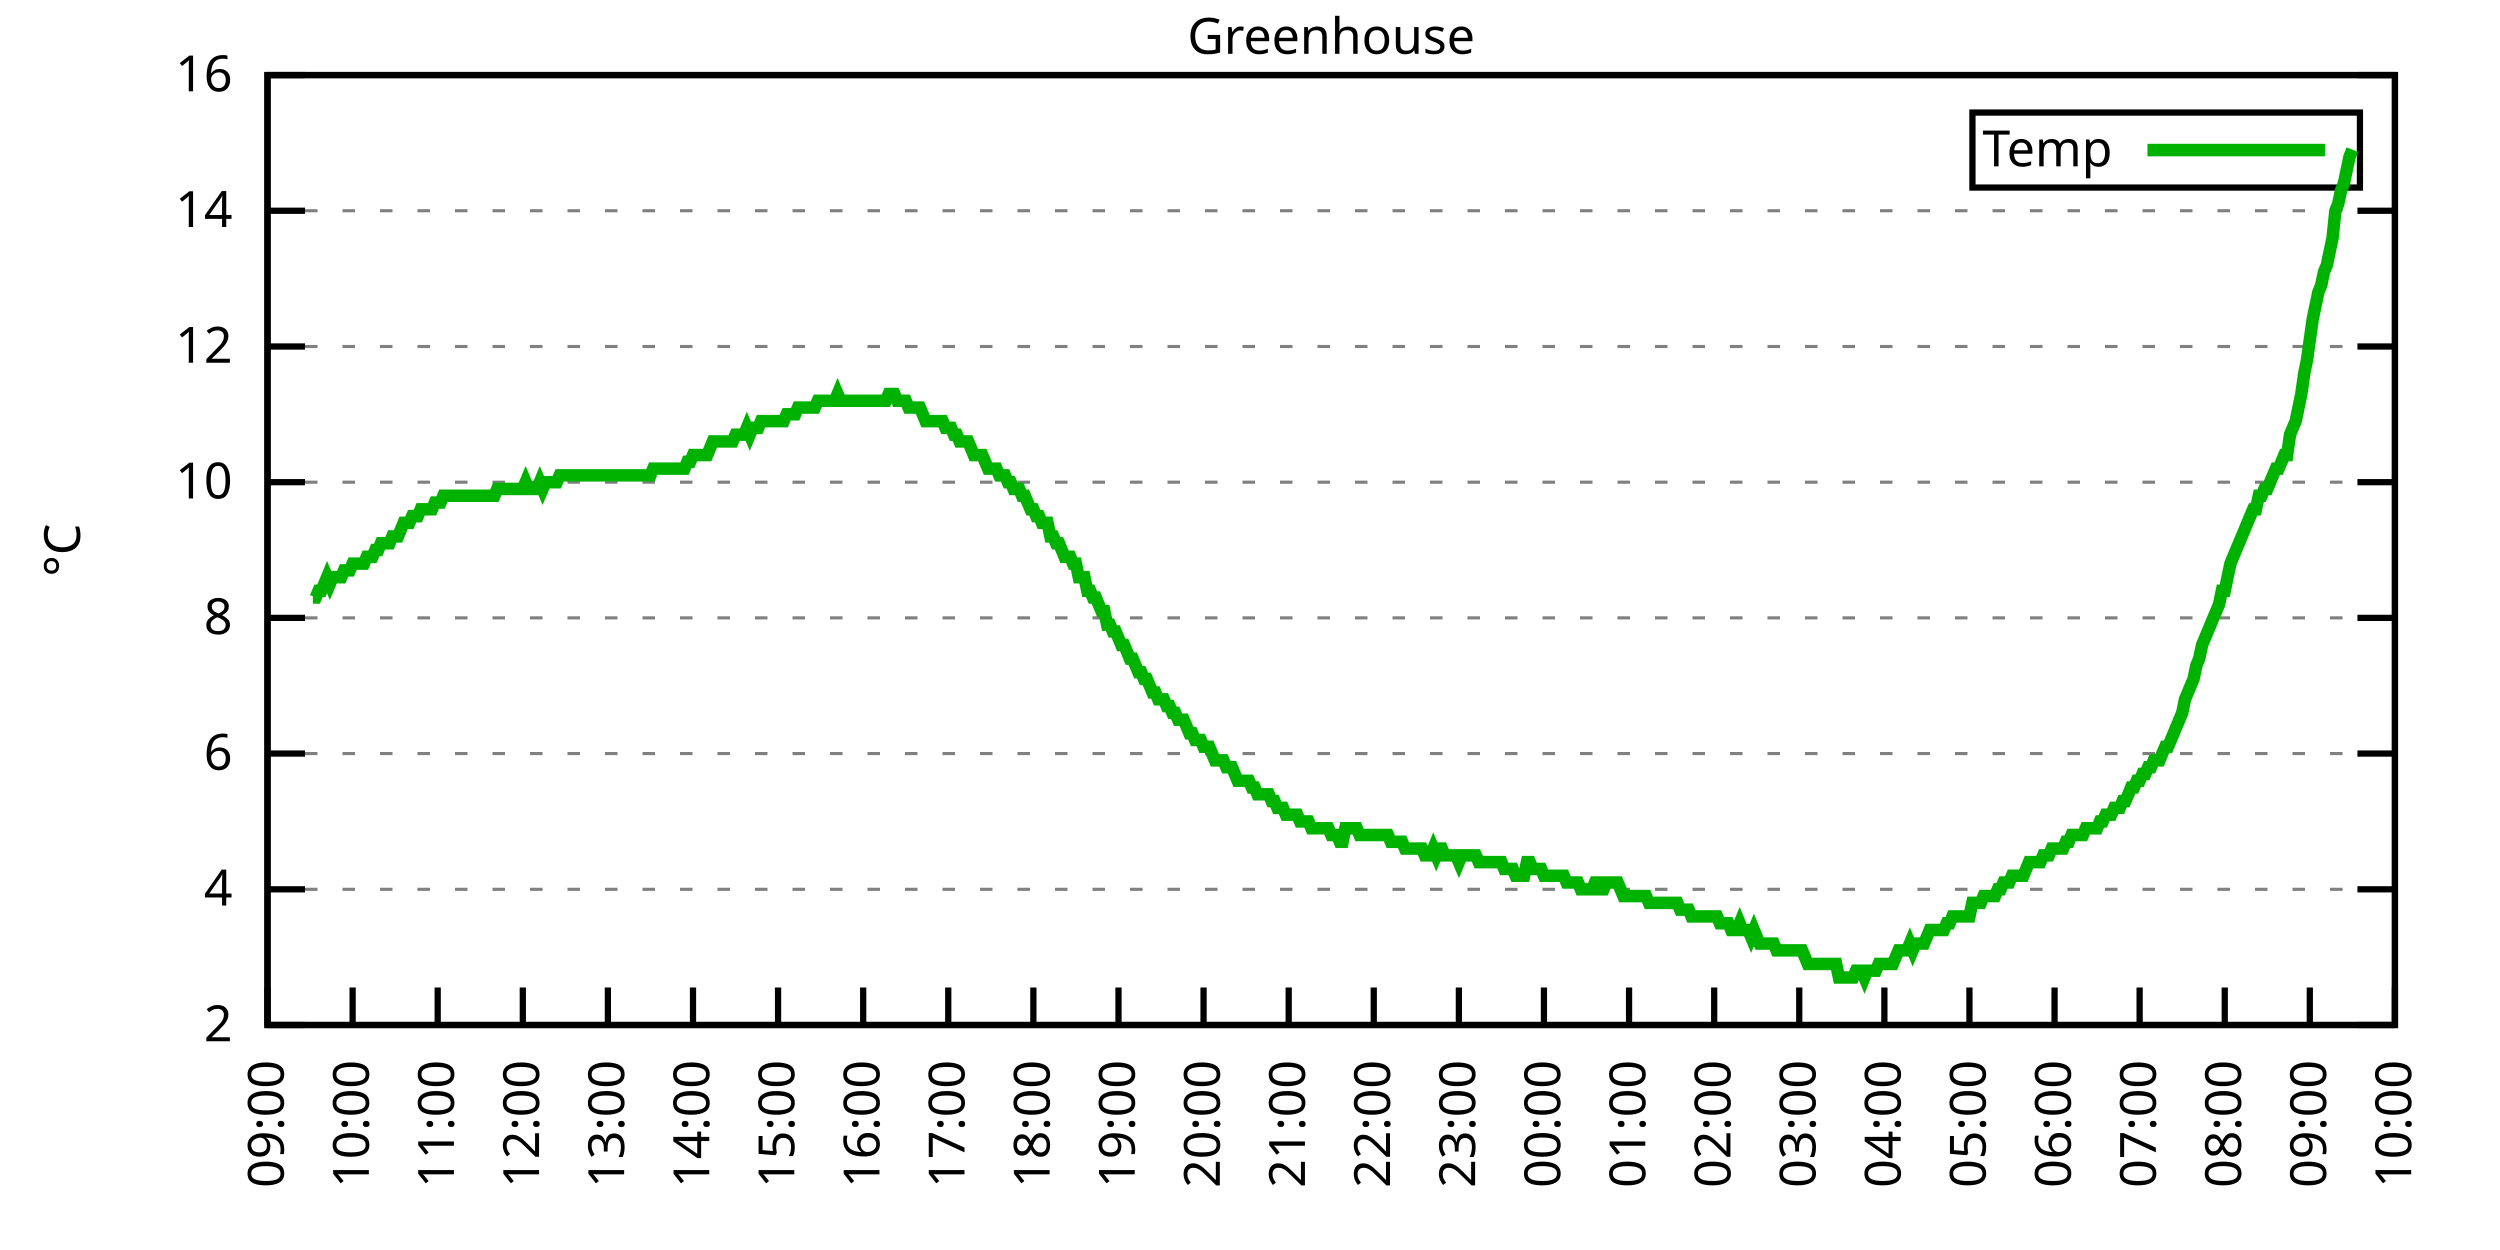
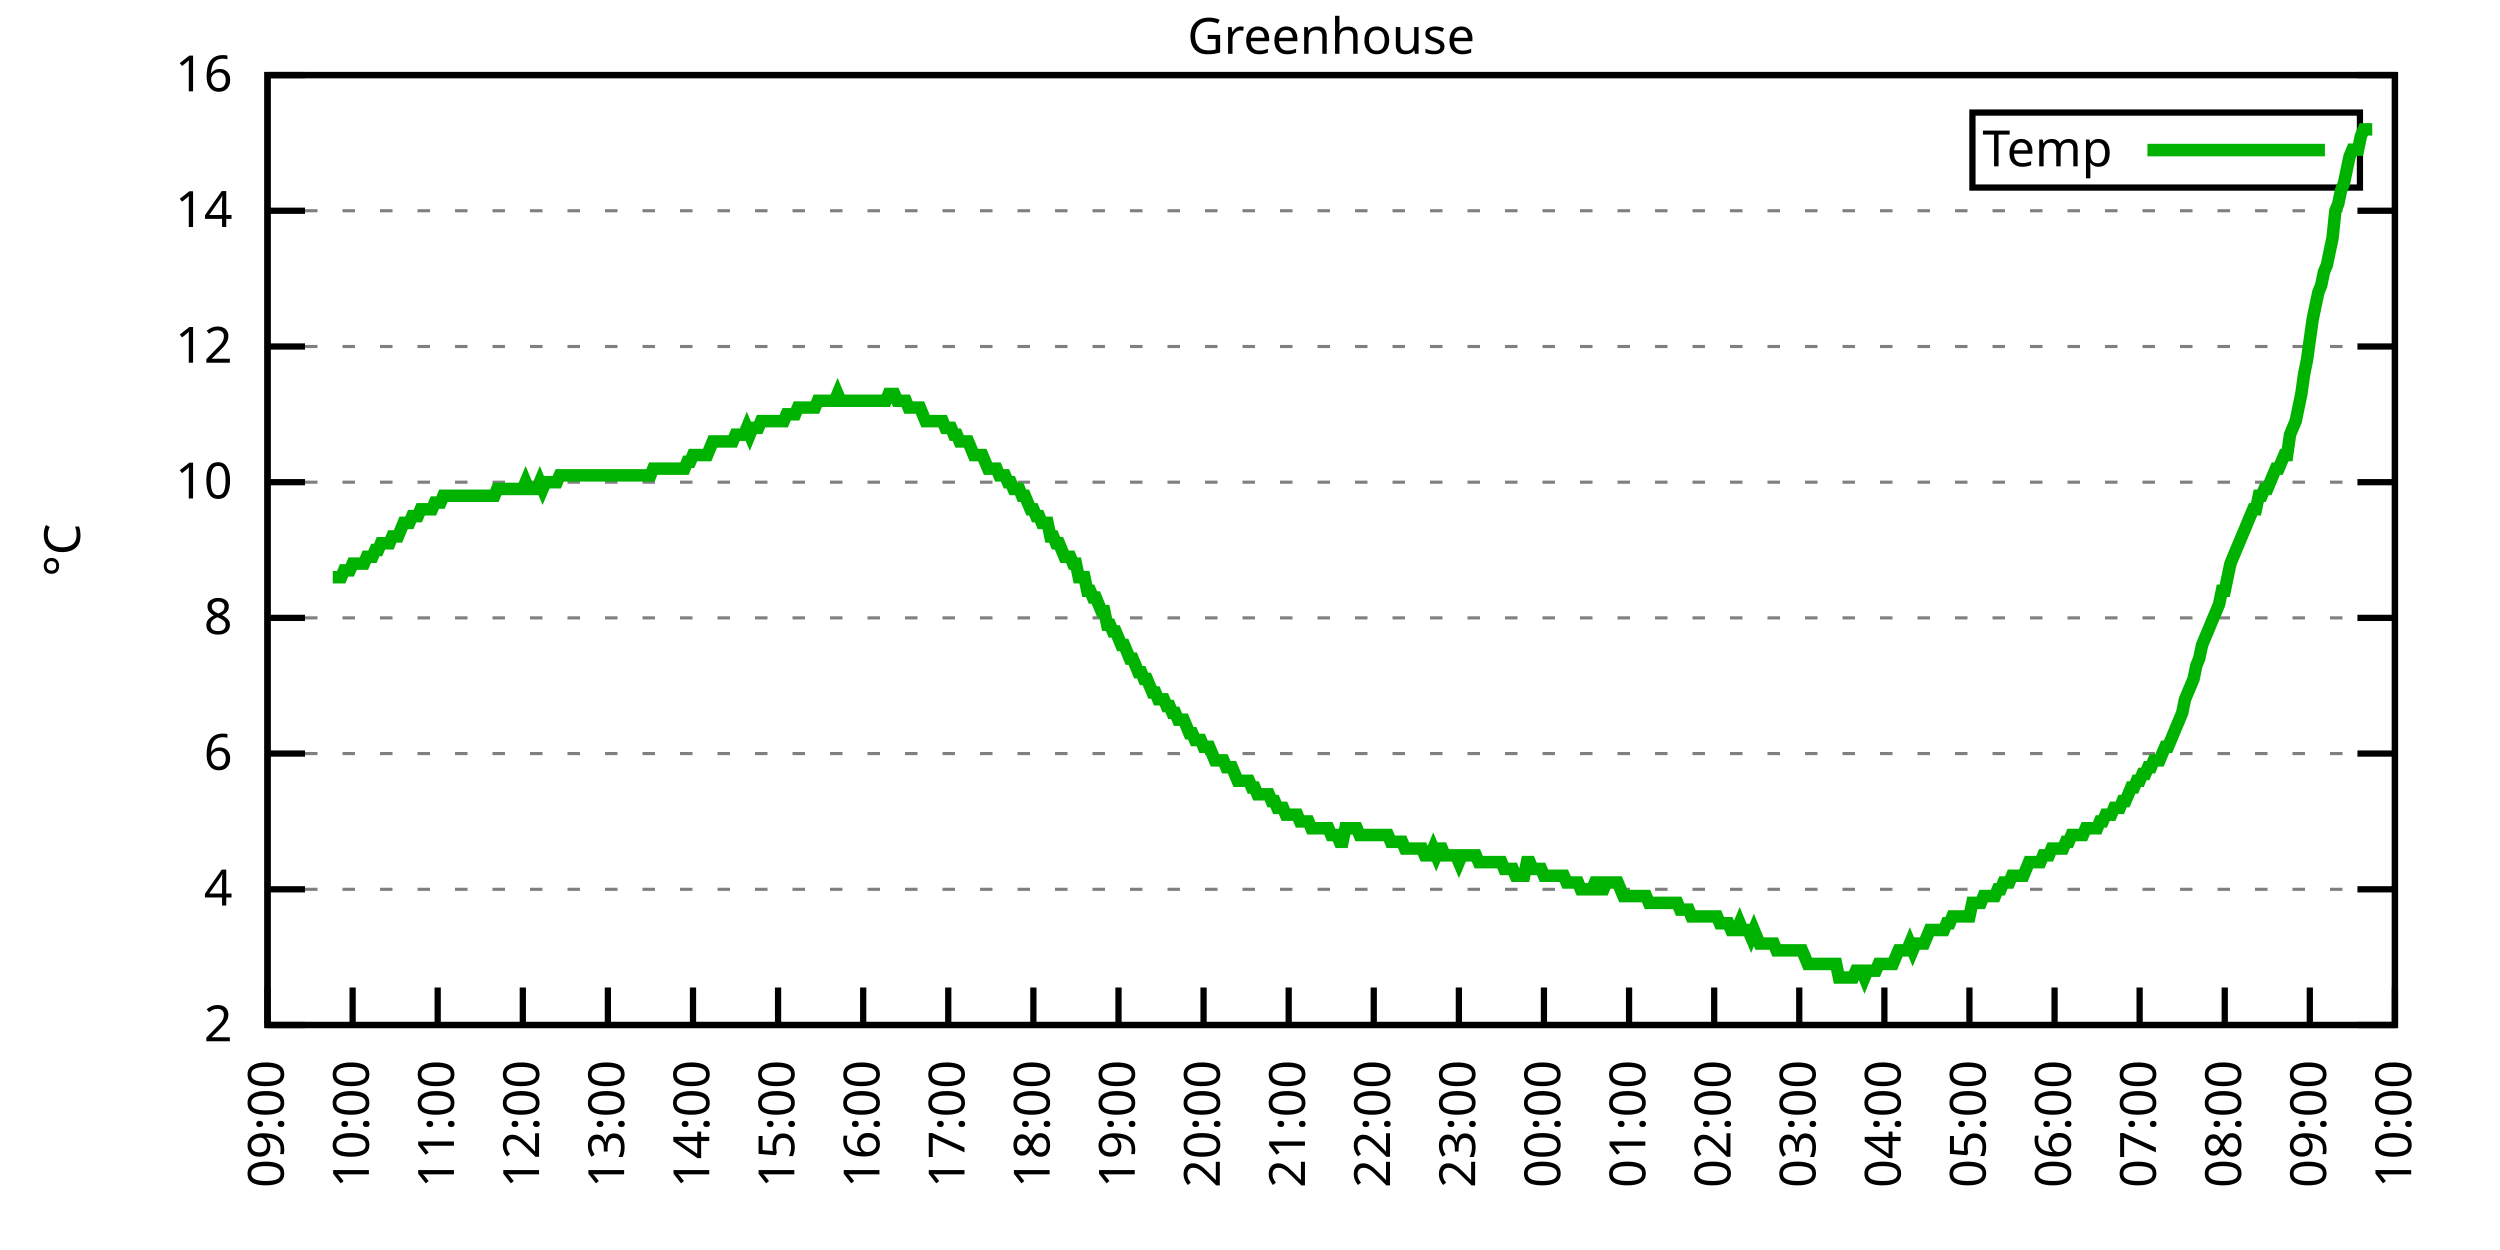
<svg xmlns="http://www.w3.org/2000/svg" xmlns:xlink="http://www.w3.org/1999/xlink" width="400" height="200" viewBox="0 0 400 200">
  <g id="gnuplot_canvas">
    <rect x="0" y="0" width="400" height="200" fill="none" />
    <defs>
      <circle id="gpDot" r="0.5" stroke-width="0.5" stroke="currentColor" />
      <path id="gpPt0" stroke-width="0.333" stroke="currentColor" d="M-1,0 h2 M0,-1 v2" />
      <path id="gpPt1" stroke-width="0.333" stroke="currentColor" d="M-1,-1 L1,1 M1,-1 L-1,1" />
      <path id="gpPt2" stroke-width="0.333" stroke="currentColor" d="M-1,0 L1,0 M0,-1 L0,1 M-1,-1 L1,1 M-1,1 L1,-1" />
      <rect id="gpPt3" stroke-width="0.333" stroke="currentColor" x="-1" y="-1" width="2" height="2" />
      <rect id="gpPt4" stroke-width="0.333" stroke="currentColor" fill="currentColor" x="-1" y="-1" width="2" height="2" />
      <circle id="gpPt5" stroke-width="0.333" stroke="currentColor" cx="0" cy="0" r="1" />
      <use xlink:href="#gpPt5" id="gpPt6" fill="currentColor" stroke="none" />
      <path id="gpPt7" stroke-width="0.333" stroke="currentColor" d="M0,-1.33 L-1.33,0.67 L1.33,0.67 z" />
      <use xlink:href="#gpPt7" id="gpPt8" fill="currentColor" stroke="none" />
      <use xlink:href="#gpPt7" id="gpPt9" stroke="currentColor" transform="rotate(180)" />
      <use xlink:href="#gpPt9" id="gpPt10" fill="currentColor" stroke="none" />
      <use xlink:href="#gpPt3" id="gpPt11" stroke="currentColor" transform="rotate(45)" />
      <use xlink:href="#gpPt11" id="gpPt12" fill="currentColor" stroke="none" />
      <path id="gpPt13" stroke-width="0.333" stroke="currentColor" d="M0,1.330 L1.265,0.411 L0.782,-1.067 L-0.782,-1.076 L-1.265,0.411 z" />
      <use xlink:href="#gpPt13" id="gpPt14" fill="currentColor" stroke="none" />
      <filter id="textbox" filterUnits="objectBoundingBox" x="0" y="0" height="1" width="1">
        <feFlood flood-color="white" flood-opacity="1" result="bgnd" />
        <feComposite in="SourceGraphic" in2="bgnd" operator="atop" />
      </filter>
      <filter id="greybox" filterUnits="objectBoundingBox" x="0" y="0" height="1" width="1">
        <feFlood flood-color="lightgrey" flood-opacity="1" result="grey" />
        <feComposite in="SourceGraphic" in2="grey" operator="atop" />
      </filter>
    </defs>
    <g fill="none" color="white" stroke="currentColor" stroke-width="1.00" stroke-linecap="butt" stroke-linejoin="miter">
</g>
    <g fill="none" color="black" stroke="currentColor" stroke-width="1.00" stroke-linecap="butt" stroke-linejoin="miter">
      <g stroke="none" shape-rendering="crispEdges">
        <polygon fill="rgb(255, 255, 255)" points="42.80,164.00 383.18,164.00 383.18,12.02 42.80,12.02 " />
      </g>
    </g>
    <g fill="none" color="black" stroke="currentColor" stroke-width="1.00" stroke-linecap="butt" stroke-linejoin="miter">
</g>
    <g fill="none" color="black" stroke="black" stroke-width="0.50" stroke-linecap="butt" stroke-linejoin="miter">
</g>
    <g fill="none" color="gray" stroke="currentColor" stroke-width="0.50" stroke-linecap="butt" stroke-linejoin="miter">
      <path stroke="gray" stroke-dasharray="2,4" class="gridline" d="M42.80,164.00 L383.19,164.00  " />
    </g>
    <g fill="none" color="gray" stroke="gray" stroke-width="1.00" stroke-linecap="butt" stroke-linejoin="miter">
</g>
    <g fill="none" color="black" stroke="currentColor" stroke-width="1.00" stroke-linecap="butt" stroke-linejoin="miter">
      <path stroke="black" d="M42.80,164.00 L48.80,164.00 M383.19,164.00 L377.19,164.00  " />
      <g transform="translate(37.20,166.60)" stroke="none" fill="black" font-family="Sans" font-size="8.00" text-anchor="end">
        <text>
          <tspan font-family="Sans"> 2</tspan>
        </text>
      </g>
    </g>
    <g fill="none" color="black" stroke="currentColor" stroke-width="1.00" stroke-linecap="butt" stroke-linejoin="miter">
</g>
    <g fill="none" color="black" stroke="black" stroke-width="0.50" stroke-linecap="butt" stroke-linejoin="miter">
</g>
    <g fill="none" color="gray" stroke="currentColor" stroke-width="0.50" stroke-linecap="butt" stroke-linejoin="miter">
      <path stroke="gray" stroke-dasharray="2,4" class="gridline" d="M42.80,142.29 L383.19,142.29  " />
    </g>
    <g fill="none" color="gray" stroke="gray" stroke-width="1.00" stroke-linecap="butt" stroke-linejoin="miter">
</g>
    <g fill="none" color="black" stroke="currentColor" stroke-width="1.00" stroke-linecap="butt" stroke-linejoin="miter">
      <path stroke="black" d="M42.80,142.29 L48.80,142.29 M383.19,142.29 L377.19,142.29  " />
      <g transform="translate(37.20,144.89)" stroke="none" fill="black" font-family="Sans" font-size="8.00" text-anchor="end">
        <text>
          <tspan font-family="Sans"> 4</tspan>
        </text>
      </g>
    </g>
    <g fill="none" color="black" stroke="currentColor" stroke-width="1.00" stroke-linecap="butt" stroke-linejoin="miter">
</g>
    <g fill="none" color="black" stroke="black" stroke-width="0.50" stroke-linecap="butt" stroke-linejoin="miter">
</g>
    <g fill="none" color="gray" stroke="currentColor" stroke-width="0.50" stroke-linecap="butt" stroke-linejoin="miter">
      <path stroke="gray" stroke-dasharray="2,4" class="gridline" d="M42.80,120.57 L383.19,120.57  " />
    </g>
    <g fill="none" color="gray" stroke="gray" stroke-width="1.00" stroke-linecap="butt" stroke-linejoin="miter">
</g>
    <g fill="none" color="black" stroke="currentColor" stroke-width="1.00" stroke-linecap="butt" stroke-linejoin="miter">
      <path stroke="black" d="M42.80,120.57 L48.80,120.57 M383.19,120.57 L377.19,120.57  " />
      <g transform="translate(37.20,123.17)" stroke="none" fill="black" font-family="Sans" font-size="8.00" text-anchor="end">
        <text>
          <tspan font-family="Sans"> 6</tspan>
        </text>
      </g>
    </g>
    <g fill="none" color="black" stroke="currentColor" stroke-width="1.00" stroke-linecap="butt" stroke-linejoin="miter">
</g>
    <g fill="none" color="black" stroke="black" stroke-width="0.50" stroke-linecap="butt" stroke-linejoin="miter">
</g>
    <g fill="none" color="gray" stroke="currentColor" stroke-width="0.50" stroke-linecap="butt" stroke-linejoin="miter">
      <path stroke="gray" stroke-dasharray="2,4" class="gridline" d="M42.80,98.86 L383.19,98.86  " />
    </g>
    <g fill="none" color="gray" stroke="gray" stroke-width="1.00" stroke-linecap="butt" stroke-linejoin="miter">
</g>
    <g fill="none" color="black" stroke="currentColor" stroke-width="1.00" stroke-linecap="butt" stroke-linejoin="miter">
      <path stroke="black" d="M42.80,98.86 L48.80,98.86 M383.19,98.86 L377.19,98.86  " />
      <g transform="translate(37.20,101.46)" stroke="none" fill="black" font-family="Sans" font-size="8.00" text-anchor="end">
        <text>
          <tspan font-family="Sans"> 8</tspan>
        </text>
      </g>
    </g>
    <g fill="none" color="black" stroke="currentColor" stroke-width="1.00" stroke-linecap="butt" stroke-linejoin="miter">
</g>
    <g fill="none" color="black" stroke="black" stroke-width="0.50" stroke-linecap="butt" stroke-linejoin="miter">
</g>
    <g fill="none" color="gray" stroke="currentColor" stroke-width="0.50" stroke-linecap="butt" stroke-linejoin="miter">
      <path stroke="gray" stroke-dasharray="2,4" class="gridline" d="M42.80,77.15 L383.19,77.15  " />
    </g>
    <g fill="none" color="gray" stroke="gray" stroke-width="1.00" stroke-linecap="butt" stroke-linejoin="miter">
</g>
    <g fill="none" color="black" stroke="currentColor" stroke-width="1.00" stroke-linecap="butt" stroke-linejoin="miter">
      <path stroke="black" d="M42.80,77.15 L48.80,77.15 M383.19,77.15 L377.19,77.15  " />
      <g transform="translate(37.20,79.75)" stroke="none" fill="black" font-family="Sans" font-size="8.00" text-anchor="end">
        <text>
          <tspan font-family="Sans"> 10</tspan>
        </text>
      </g>
    </g>
    <g fill="none" color="black" stroke="currentColor" stroke-width="1.00" stroke-linecap="butt" stroke-linejoin="miter">
</g>
    <g fill="none" color="black" stroke="black" stroke-width="0.50" stroke-linecap="butt" stroke-linejoin="miter">
</g>
    <g fill="none" color="gray" stroke="currentColor" stroke-width="0.50" stroke-linecap="butt" stroke-linejoin="miter">
      <path stroke="gray" stroke-dasharray="2,4" class="gridline" d="M42.80,55.44 L383.19,55.44  " />
    </g>
    <g fill="none" color="gray" stroke="gray" stroke-width="1.00" stroke-linecap="butt" stroke-linejoin="miter">
</g>
    <g fill="none" color="black" stroke="currentColor" stroke-width="1.00" stroke-linecap="butt" stroke-linejoin="miter">
      <path stroke="black" d="M42.80,55.44 L48.80,55.44 M383.19,55.44 L377.19,55.44  " />
      <g transform="translate(37.20,58.04)" stroke="none" fill="black" font-family="Sans" font-size="8.00" text-anchor="end">
        <text>
          <tspan font-family="Sans"> 12</tspan>
        </text>
      </g>
    </g>
    <g fill="none" color="black" stroke="currentColor" stroke-width="1.00" stroke-linecap="butt" stroke-linejoin="miter">
</g>
    <g fill="none" color="black" stroke="black" stroke-width="0.50" stroke-linecap="butt" stroke-linejoin="miter">
</g>
    <g fill="none" color="gray" stroke="currentColor" stroke-width="0.50" stroke-linecap="butt" stroke-linejoin="miter">
      <path stroke="gray" stroke-dasharray="2,4" class="gridline" d="M42.80,33.72 L383.19,33.72  " />
    </g>
    <g fill="none" color="gray" stroke="gray" stroke-width="1.00" stroke-linecap="butt" stroke-linejoin="miter">
</g>
    <g fill="none" color="black" stroke="currentColor" stroke-width="1.00" stroke-linecap="butt" stroke-linejoin="miter">
      <path stroke="black" d="M42.80,33.72 L48.80,33.72 M383.19,33.72 L377.19,33.72  " />
      <g transform="translate(37.20,36.32)" stroke="none" fill="black" font-family="Sans" font-size="8.00" text-anchor="end">
        <text>
          <tspan font-family="Sans"> 14</tspan>
        </text>
      </g>
    </g>
    <g fill="none" color="black" stroke="currentColor" stroke-width="1.00" stroke-linecap="butt" stroke-linejoin="miter">
</g>
    <g fill="none" color="black" stroke="black" stroke-width="0.50" stroke-linecap="butt" stroke-linejoin="miter">
</g>
    <g fill="none" color="gray" stroke="currentColor" stroke-width="0.50" stroke-linecap="butt" stroke-linejoin="miter">
      <path stroke="gray" stroke-dasharray="2,4" class="gridline" d="M42.80,12.01 L383.19,12.01  " />
    </g>
    <g fill="none" color="gray" stroke="gray" stroke-width="1.00" stroke-linecap="butt" stroke-linejoin="miter">
</g>
    <g fill="none" color="black" stroke="currentColor" stroke-width="1.00" stroke-linecap="butt" stroke-linejoin="miter">
      <path stroke="black" d="M42.80,12.01 L48.80,12.01 M383.19,12.01 L377.19,12.01  " />
      <g transform="translate(37.20,14.61)" stroke="none" fill="black" font-family="Sans" font-size="8.00" text-anchor="end">
        <text>
          <tspan font-family="Sans"> 16</tspan>
        </text>
      </g>
    </g>
    <g fill="none" color="black" stroke="currentColor" stroke-width="1.00" stroke-linecap="butt" stroke-linejoin="miter">
      <path stroke="black" d="M42.80,164.00 L42.80,158.00  " />
      <g transform="translate(45.40,169.60) rotate(270.00)" stroke="none" fill="black" font-family="Sans" font-size="8.00" text-anchor="end">
        <text>
          <tspan font-family="Sans">09:00</tspan>
        </text>
      </g>
    </g>
    <g fill="none" color="black" stroke="currentColor" stroke-width="1.00" stroke-linecap="butt" stroke-linejoin="miter">
      <path stroke="black" d="M56.42,164.00 L56.42,158.00  " />
      <g transform="translate(59.02,169.60) rotate(270.00)" stroke="none" fill="black" font-family="Sans" font-size="8.00" text-anchor="end">
        <text>
          <tspan font-family="Sans">10:00</tspan>
        </text>
      </g>
    </g>
    <g fill="none" color="black" stroke="currentColor" stroke-width="1.00" stroke-linecap="butt" stroke-linejoin="miter">
      <path stroke="black" d="M70.03,164.00 L70.03,158.00  " />
      <g transform="translate(72.63,169.60) rotate(270.00)" stroke="none" fill="black" font-family="Sans" font-size="8.00" text-anchor="end">
        <text>
          <tspan font-family="Sans">11:00</tspan>
        </text>
      </g>
    </g>
    <g fill="none" color="black" stroke="currentColor" stroke-width="1.00" stroke-linecap="butt" stroke-linejoin="miter">
      <path stroke="black" d="M83.65,164.00 L83.65,158.00  " />
      <g transform="translate(86.25,169.60) rotate(270.00)" stroke="none" fill="black" font-family="Sans" font-size="8.00" text-anchor="end">
        <text>
          <tspan font-family="Sans">12:00</tspan>
        </text>
      </g>
    </g>
    <g fill="none" color="black" stroke="currentColor" stroke-width="1.00" stroke-linecap="butt" stroke-linejoin="miter">
      <path stroke="black" d="M97.26,164.00 L97.26,158.00  " />
      <g transform="translate(99.86,169.60) rotate(270.00)" stroke="none" fill="black" font-family="Sans" font-size="8.00" text-anchor="end">
        <text>
          <tspan font-family="Sans">13:00</tspan>
        </text>
      </g>
    </g>
    <g fill="none" color="black" stroke="currentColor" stroke-width="1.00" stroke-linecap="butt" stroke-linejoin="miter">
      <path stroke="black" d="M110.88,164.00 L110.88,158.00  " />
      <g transform="translate(113.48,169.60) rotate(270.00)" stroke="none" fill="black" font-family="Sans" font-size="8.00" text-anchor="end">
        <text>
          <tspan font-family="Sans">14:00</tspan>
        </text>
      </g>
    </g>
    <g fill="none" color="black" stroke="currentColor" stroke-width="1.00" stroke-linecap="butt" stroke-linejoin="miter">
      <path stroke="black" d="M124.49,164.00 L124.49,158.00  " />
      <g transform="translate(127.09,169.60) rotate(270.00)" stroke="none" fill="black" font-family="Sans" font-size="8.00" text-anchor="end">
        <text>
          <tspan font-family="Sans">15:00</tspan>
        </text>
      </g>
    </g>
    <g fill="none" color="black" stroke="currentColor" stroke-width="1.00" stroke-linecap="butt" stroke-linejoin="miter">
      <path stroke="black" d="M138.11,164.00 L138.11,158.00  " />
      <g transform="translate(140.71,169.60) rotate(270.00)" stroke="none" fill="black" font-family="Sans" font-size="8.00" text-anchor="end">
        <text>
          <tspan font-family="Sans">16:00</tspan>
        </text>
      </g>
    </g>
    <g fill="none" color="black" stroke="currentColor" stroke-width="1.00" stroke-linecap="butt" stroke-linejoin="miter">
      <path stroke="black" d="M151.72,164.00 L151.72,158.00  " />
      <g transform="translate(154.32,169.60) rotate(270.00)" stroke="none" fill="black" font-family="Sans" font-size="8.00" text-anchor="end">
        <text>
          <tspan font-family="Sans">17:00</tspan>
        </text>
      </g>
    </g>
    <g fill="none" color="black" stroke="currentColor" stroke-width="1.00" stroke-linecap="butt" stroke-linejoin="miter">
      <path stroke="black" d="M165.34,164.00 L165.34,158.00  " />
      <g transform="translate(167.94,169.60) rotate(270.00)" stroke="none" fill="black" font-family="Sans" font-size="8.00" text-anchor="end">
        <text>
          <tspan font-family="Sans">18:00</tspan>
        </text>
      </g>
    </g>
    <g fill="none" color="black" stroke="currentColor" stroke-width="1.00" stroke-linecap="butt" stroke-linejoin="miter">
      <path stroke="black" d="M178.96,164.00 L178.96,158.00  " />
      <g transform="translate(181.56,169.60) rotate(270.00)" stroke="none" fill="black" font-family="Sans" font-size="8.00" text-anchor="end">
        <text>
          <tspan font-family="Sans">19:00</tspan>
        </text>
      </g>
    </g>
    <g fill="none" color="black" stroke="currentColor" stroke-width="1.00" stroke-linecap="butt" stroke-linejoin="miter">
      <path stroke="black" d="M192.57,164.00 L192.57,158.00  " />
      <g transform="translate(195.17,169.60) rotate(270.00)" stroke="none" fill="black" font-family="Sans" font-size="8.00" text-anchor="end">
        <text>
          <tspan font-family="Sans">20:00</tspan>
        </text>
      </g>
    </g>
    <g fill="none" color="black" stroke="currentColor" stroke-width="1.00" stroke-linecap="butt" stroke-linejoin="miter">
      <path stroke="black" d="M206.19,164.00 L206.19,158.00  " />
      <g transform="translate(208.79,169.60) rotate(270.00)" stroke="none" fill="black" font-family="Sans" font-size="8.00" text-anchor="end">
        <text>
          <tspan font-family="Sans">21:00</tspan>
        </text>
      </g>
    </g>
    <g fill="none" color="black" stroke="currentColor" stroke-width="1.00" stroke-linecap="butt" stroke-linejoin="miter">
      <path stroke="black" d="M219.80,164.00 L219.80,158.00  " />
      <g transform="translate(222.40,169.60) rotate(270.00)" stroke="none" fill="black" font-family="Sans" font-size="8.00" text-anchor="end">
        <text>
          <tspan font-family="Sans">22:00</tspan>
        </text>
      </g>
    </g>
    <g fill="none" color="black" stroke="currentColor" stroke-width="1.00" stroke-linecap="butt" stroke-linejoin="miter">
      <path stroke="black" d="M233.42,164.00 L233.42,158.00  " />
      <g transform="translate(236.02,169.60) rotate(270.00)" stroke="none" fill="black" font-family="Sans" font-size="8.00" text-anchor="end">
        <text>
          <tspan font-family="Sans">23:00</tspan>
        </text>
      </g>
    </g>
    <g fill="none" color="black" stroke="currentColor" stroke-width="1.00" stroke-linecap="butt" stroke-linejoin="miter">
      <path stroke="black" d="M247.03,164.00 L247.03,158.00  " />
      <g transform="translate(249.63,169.60) rotate(270.00)" stroke="none" fill="black" font-family="Sans" font-size="8.00" text-anchor="end">
        <text>
          <tspan font-family="Sans">00:00</tspan>
        </text>
      </g>
    </g>
    <g fill="none" color="black" stroke="currentColor" stroke-width="1.00" stroke-linecap="butt" stroke-linejoin="miter">
      <path stroke="black" d="M260.65,164.00 L260.65,158.00  " />
      <g transform="translate(263.25,169.60) rotate(270.00)" stroke="none" fill="black" font-family="Sans" font-size="8.00" text-anchor="end">
        <text>
          <tspan font-family="Sans">01:00</tspan>
        </text>
      </g>
    </g>
    <g fill="none" color="black" stroke="currentColor" stroke-width="1.00" stroke-linecap="butt" stroke-linejoin="miter">
      <path stroke="black" d="M274.27,164.00 L274.27,158.00  " />
      <g transform="translate(276.87,169.60) rotate(270.00)" stroke="none" fill="black" font-family="Sans" font-size="8.00" text-anchor="end">
        <text>
          <tspan font-family="Sans">02:00</tspan>
        </text>
      </g>
    </g>
    <g fill="none" color="black" stroke="currentColor" stroke-width="1.00" stroke-linecap="butt" stroke-linejoin="miter">
      <path stroke="black" d="M287.88,164.00 L287.88,158.00  " />
      <g transform="translate(290.48,169.60) rotate(270.00)" stroke="none" fill="black" font-family="Sans" font-size="8.00" text-anchor="end">
        <text>
          <tspan font-family="Sans">03:00</tspan>
        </text>
      </g>
    </g>
    <g fill="none" color="black" stroke="currentColor" stroke-width="1.00" stroke-linecap="butt" stroke-linejoin="miter">
      <path stroke="black" d="M301.50,164.00 L301.50,158.00  " />
      <g transform="translate(304.10,169.60) rotate(270.00)" stroke="none" fill="black" font-family="Sans" font-size="8.00" text-anchor="end">
        <text>
          <tspan font-family="Sans">04:00</tspan>
        </text>
      </g>
    </g>
    <g fill="none" color="black" stroke="currentColor" stroke-width="1.00" stroke-linecap="butt" stroke-linejoin="miter">
      <path stroke="black" d="M315.11,164.00 L315.11,158.00  " />
      <g transform="translate(317.71,169.60) rotate(270.00)" stroke="none" fill="black" font-family="Sans" font-size="8.00" text-anchor="end">
        <text>
          <tspan font-family="Sans">05:00</tspan>
        </text>
      </g>
    </g>
    <g fill="none" color="black" stroke="currentColor" stroke-width="1.00" stroke-linecap="butt" stroke-linejoin="miter">
      <path stroke="black" d="M328.73,164.00 L328.73,158.00  " />
      <g transform="translate(331.33,169.60) rotate(270.00)" stroke="none" fill="black" font-family="Sans" font-size="8.00" text-anchor="end">
        <text>
          <tspan font-family="Sans">06:00</tspan>
        </text>
      </g>
    </g>
    <g fill="none" color="black" stroke="currentColor" stroke-width="1.00" stroke-linecap="butt" stroke-linejoin="miter">
      <path stroke="black" d="M342.34,164.00 L342.34,158.00  " />
      <g transform="translate(344.94,169.60) rotate(270.00)" stroke="none" fill="black" font-family="Sans" font-size="8.00" text-anchor="end">
        <text>
          <tspan font-family="Sans">07:00</tspan>
        </text>
      </g>
    </g>
    <g fill="none" color="black" stroke="currentColor" stroke-width="1.00" stroke-linecap="butt" stroke-linejoin="miter">
      <path stroke="black" d="M355.96,164.00 L355.96,158.00  " />
      <g transform="translate(358.56,169.60) rotate(270.00)" stroke="none" fill="black" font-family="Sans" font-size="8.00" text-anchor="end">
        <text>
          <tspan font-family="Sans">08:00</tspan>
        </text>
      </g>
    </g>
    <g fill="none" color="black" stroke="currentColor" stroke-width="1.00" stroke-linecap="butt" stroke-linejoin="miter">
      <path stroke="black" d="M369.57,164.00 L369.57,158.00  " />
      <g transform="translate(372.17,169.60) rotate(270.00)" stroke="none" fill="black" font-family="Sans" font-size="8.00" text-anchor="end">
        <text>
          <tspan font-family="Sans">09:00</tspan>
        </text>
      </g>
    </g>
    <g fill="none" color="black" stroke="currentColor" stroke-width="1.00" stroke-linecap="butt" stroke-linejoin="miter">
      <path stroke="black" d="M383.19,164.00 L383.19,158.00  " />
      <g transform="translate(385.79,169.60) rotate(270.00)" stroke="none" fill="black" font-family="Sans" font-size="8.00" text-anchor="end">
        <text>
          <tspan font-family="Sans">10:00</tspan>
        </text>
      </g>
    </g>
    <g fill="none" color="black" stroke="currentColor" stroke-width="1.00" stroke-linecap="butt" stroke-linejoin="miter">
</g>
    <g fill="none" color="black" stroke="currentColor" stroke-width="1.00" stroke-linecap="butt" stroke-linejoin="miter">
      <path stroke="black" d="M42.80,12.01 L42.80,164.00 L383.19,164.00 L383.19,12.01 L42.80,12.01 Z  " />
    </g>
    <g fill="none" color="black" stroke="currentColor" stroke-width="1.00" stroke-linecap="butt" stroke-linejoin="miter">
</g>
    <g fill="none" color="black" stroke="currentColor" stroke-width="1.00" stroke-linecap="butt" stroke-linejoin="miter">
      <path stroke="black" d="M315.59,30.01 L315.59,18.01 L377.59,18.01 L377.59,30.01 L315.59,30.01 Z  " />
    </g>
    <g id="Greenhouse_plot_1">
      <g fill="none" color="white" stroke="black" stroke-width="2.00" stroke-linecap="butt" stroke-linejoin="miter">
</g>
      <g fill="none" color="black" stroke="currentColor" stroke-width="2.00" stroke-linecap="butt" stroke-linejoin="miter">
        <g transform="translate(337.99,26.61)" stroke="none" fill="black" font-family="Sans" font-size="8.00" text-anchor="end">
          <text>
            <tspan font-family="Sans">Temp</tspan>
          </text>
        </g>
      </g>
      <g fill="none" color="black" stroke="currentColor" stroke-width="2.00" stroke-linecap="butt" stroke-linejoin="miter">
-         <path stroke="rgb(  0, 178,   0)" d="M343.59,24.01 L371.99,24.01 M50.06,95.60 L50.52,95.60 L50.97,94.52 L51.42,94.52 L51.88,93.43 L52.33,92.35   L52.78,93.43 L53.24,92.35 L53.69,92.35 L54.15,92.35 L54.60,92.35 L55.05,91.26 L55.51,91.26 L55.96,91.26   L56.42,90.18 L56.87,90.18 L57.32,90.18 L57.78,90.18 L58.23,90.18 L58.68,89.09 L59.14,89.09 L59.59,89.09   L60.05,88.00 L60.50,88.00 L60.95,86.92 L61.41,86.92 L61.86,86.92 L62.32,86.92 L62.77,85.83 L63.22,85.83   L63.68,85.83 L64.13,84.75 L64.58,83.66 L65.04,83.66 L65.49,83.66 L65.95,82.58 L66.40,82.58 L66.85,82.58   L67.31,81.49 L67.76,81.49 L68.22,81.49 L68.67,81.49 L69.12,81.49 L69.58,80.41 L70.03,80.41 L70.49,80.41   L70.94,79.32 L71.39,79.32 L71.85,79.32 L72.30,79.32 L72.75,79.32 L73.21,79.32 L73.66,79.32 L74.12,79.32   L74.57,79.32 L75.02,79.32 L75.48,79.32 L75.93,79.32 L76.39,79.32 L76.84,79.32 L77.29,79.32 L77.75,79.32   L78.20,79.32 L78.65,79.32 L79.11,79.32 L79.56,78.23 L80.02,78.23 L80.47,78.23 L80.92,78.23 L81.38,78.23   L81.83,78.23 L82.29,78.23 L82.74,78.23 L83.19,78.23 L83.65,78.23 L84.10,77.15 L84.55,78.23 L85.01,78.23   L85.46,78.23 L85.92,78.23 L86.37,77.15 L86.82,78.23 L87.28,77.15 L87.73,77.15 L88.19,77.15 L88.64,77.15   L89.09,77.15 L89.55,76.06 L90.00,76.06 L90.45,76.06 L90.91,76.06 L91.36,76.06 L91.82,76.06 L92.27,76.06   L92.72,76.06 L93.18,76.06 L93.63,76.06 L94.09,76.06 L94.54,76.06 L94.99,76.06 L95.45,76.06 L95.90,76.06   L96.35,76.06 L96.81,76.06 L97.26,76.06 L97.72,76.06 L98.17,76.06 L98.62,76.06 L99.08,76.06 L99.53,76.06   L99.99,76.06 L100.44,76.06 L100.89,76.06 L101.35,76.06 L101.80,76.06 L102.25,76.06 L102.71,76.06 L103.16,76.06   L103.62,76.06 L104.07,76.06 L104.52,74.98 L104.98,74.98 L105.43,74.98 L105.89,74.98 L106.34,74.98 L106.79,74.98   L107.25,74.98 L107.70,74.98 L108.15,74.98 L108.61,74.98 L109.06,74.98 L109.52,74.98 L109.97,73.89 L110.42,73.89   L110.88,72.81 L111.33,72.81 L111.79,72.81 L112.24,72.81 L112.69,72.81 L113.15,72.81 L113.60,71.72 L114.05,70.63   L114.51,70.63 L114.96,70.63 L115.42,70.63 L115.87,70.63 L116.32,70.63 L116.78,70.63 L117.23,70.63 L117.69,69.55   L118.14,69.55 L118.59,69.55 L119.05,69.55 L119.50,68.46 L119.96,69.55 L120.41,68.46 L120.86,68.46 L121.32,68.46   L121.77,67.38 L122.22,67.38 L122.68,67.38 L123.13,67.38 L123.59,67.38 L124.04,67.38 L124.49,67.38 L124.95,67.38   L125.40,67.38 L125.86,66.29 L126.31,66.29 L126.76,66.29 L127.22,66.29 L127.67,65.21 L128.12,65.21 L128.58,65.21   L129.03,65.21 L129.49,65.21 L129.94,65.21 L130.39,65.21 L130.85,64.12 L131.30,64.12 L131.76,64.12 L132.21,64.12   L132.66,64.12 L133.12,64.12 L133.57,64.12 L134.02,63.04 L134.48,64.12 L134.93,64.12 L135.39,64.12 L135.84,64.12   L136.29,64.12 L136.75,64.12 L137.20,64.12 L137.66,64.12 L138.11,64.12 L138.56,64.12 L139.02,64.12 L139.47,64.12   L139.92,64.12 L140.38,64.12 L140.83,64.12 L141.29,64.12 L141.74,64.12 L142.19,63.04 L142.65,63.04 L143.10,63.04   L143.56,64.12 L144.01,64.12 L144.46,64.12 L144.92,64.12 L145.37,65.21 L145.82,65.21 L146.28,65.21 L146.73,65.21   L147.19,65.21 L147.64,66.29 L148.09,67.38 L148.55,67.38 L149.00,67.38 L149.46,67.38 L149.91,67.38 L150.36,67.38   L150.82,67.38 L151.27,68.46 L151.72,68.46 L152.18,68.46 L152.63,69.55 L153.09,69.55 L153.54,70.63 L153.99,70.63   L154.45,70.63 L154.90,70.63 L155.36,71.72 L155.81,72.81 L156.72,72.81 L157.17,72.81 L157.62,73.89 L158.08,74.98   L158.53,74.98 L158.99,74.98 L159.44,74.98 L159.89,76.06 L160.35,76.06 L160.80,76.06 L161.26,77.15 L161.71,77.15   L162.16,78.23 L162.62,78.23 L163.07,78.23 L163.52,79.32 L163.98,79.32 L164.43,80.41 L164.89,81.49 L165.34,81.49   L165.79,82.58 L166.25,82.58 L166.70,83.66 L167.16,83.66 L167.61,83.66 L168.06,85.83 L168.52,85.83 L168.97,86.92   L169.43,86.92 L169.88,88.00 L170.33,89.09 L170.79,89.09 L171.24,89.09 L171.69,90.18 L172.15,90.18 L172.60,92.35   L173.06,92.35 L173.51,92.35 L173.96,94.52 L174.42,94.52 L174.87,95.60 L175.33,95.60 L175.78,96.69 L176.23,97.78   L176.69,97.78 L177.14,99.95 L177.59,99.95 L178.05,101.03 L178.50,101.03 L178.96,102.12 L179.41,103.20 L179.86,103.20   L180.32,104.29 L180.77,105.38 L181.23,105.38 L181.68,106.46 L182.13,107.55 L182.59,107.55 L183.04,108.63 L183.49,108.63   L183.95,109.72 L184.40,110.80 L184.86,110.80 L185.31,111.89 L185.76,111.89 L186.22,111.89 L186.67,112.97 L187.13,112.97   L187.58,114.06 L188.03,114.06 L188.49,115.15 L188.94,115.15 L189.39,115.15 L189.85,116.23 L190.30,117.32 L190.76,117.32   L191.21,118.40 L191.66,118.40 L192.12,118.40 L192.57,119.49 L193.03,119.49 L193.48,119.49 L193.93,120.57 L194.39,121.66   L194.84,121.66 L195.29,121.66 L195.75,121.66 L196.20,122.75 L196.66,122.75 L197.11,122.75 L197.56,123.83 L198.02,124.92   L198.47,124.92 L198.93,124.92 L199.38,124.92 L199.83,124.92 L200.29,126.00 L200.74,126.00 L201.19,127.09 L201.65,127.09   L202.10,127.09 L202.56,127.09 L203.01,127.09 L203.46,128.17 L203.92,128.17 L204.37,129.26 L204.83,129.26 L205.28,129.26   L205.73,130.35 L206.19,130.35 L206.64,130.35 L207.09,130.35 L207.55,130.35 L208.00,131.43 L208.46,131.43 L208.91,131.43   L209.36,131.43 L209.82,132.52 L210.27,132.52 L210.73,132.52 L211.18,132.52 L211.63,132.52 L212.09,132.52 L212.54,132.52   L213.00,133.60 L213.45,133.60 L213.90,133.60 L214.36,134.69 L214.81,134.69 L215.26,132.52 L215.72,132.52 L216.17,132.52   L216.63,132.52 L217.08,132.52 L217.53,133.60 L217.99,133.60 L218.44,133.60 L218.90,133.60 L219.35,133.60 L219.80,133.60   L220.26,133.60 L220.71,133.60 L221.16,133.60 L221.62,133.60 L222.07,133.60 L222.53,134.69 L222.98,134.69 L223.43,134.69   L223.89,134.69 L224.34,134.69 L224.80,135.77 L225.25,135.77 L225.70,135.77 L226.16,135.77 L226.61,135.77 L227.06,135.77   L227.52,135.77 L227.97,136.86 L228.43,136.86 L228.88,136.86 L229.33,135.77 L229.79,136.86 L230.24,135.77 L230.70,135.77   L231.15,136.86 L231.60,136.86 L232.06,136.86 L232.51,136.86 L232.96,136.86 L233.42,137.94 L233.87,136.86 L234.33,136.86   L234.78,136.86 L235.23,136.86 L235.69,136.86 L236.14,136.86 L236.60,137.94 L237.05,137.94 L237.50,137.94 L237.96,137.94   L238.41,137.94 L238.86,137.94 L239.32,137.94 L239.77,137.94 L240.23,137.94 L240.68,139.03 L241.13,139.03 L241.59,139.03   L242.04,139.03 L242.50,140.12 L242.95,140.12 L243.40,140.12 L243.86,140.12 L244.31,137.94 L244.76,137.94 L245.22,139.03   L245.67,139.03 L246.13,139.03 L246.58,139.03 L247.03,140.12 L247.49,140.12 L247.94,140.12 L248.40,140.12 L248.85,140.12   L249.30,140.12 L249.76,140.12 L250.21,140.12 L250.66,141.20 L251.12,141.20 L251.57,141.20 L252.03,141.20 L252.48,141.20   L252.93,142.29 L253.39,142.29 L253.84,142.29 L254.30,142.29 L254.75,142.29 L255.20,141.20 L255.66,141.20 L256.11,142.29   L256.56,142.29 L257.02,141.20 L257.47,141.20 L257.93,141.20 L258.38,141.20 L258.83,141.20 L259.29,142.29 L259.74,143.37   L260.20,143.37 L260.65,143.37 L261.10,143.37 L261.56,143.37 L262.01,143.37 L262.47,143.37 L262.92,143.37 L263.37,143.37   L263.83,144.46 L264.28,144.46 L264.73,144.46 L265.19,144.46 L265.64,144.46 L266.10,144.46 L266.55,144.46 L267.00,144.46   L267.46,144.46 L267.91,144.46 L268.37,144.46 L268.82,145.54 L269.27,145.54 L269.73,145.54 L270.18,145.54 L270.63,146.63   L271.09,146.63 L271.54,146.63 L272.00,146.63 L272.45,146.63 L272.90,146.63 L273.36,146.63 L273.81,146.63 L274.27,146.63   L274.72,146.63 L275.17,147.72 L275.63,147.72 L276.08,147.72 L276.53,147.72 L276.99,148.80 L277.44,148.80 L277.90,148.80   L278.35,147.72 L278.80,148.80 L279.26,148.80 L279.71,148.80 L280.17,149.89 L280.62,148.80 L281.07,149.89 L281.53,150.97   L281.98,150.97 L282.43,150.97 L282.89,150.97 L283.34,150.97 L283.80,150.97 L284.25,152.06 L284.70,152.06 L285.16,152.06   L285.61,152.06 L286.07,152.06 L286.52,152.06 L286.97,152.06 L287.43,152.06 L287.88,152.06 L288.33,152.06 L288.79,153.14   L289.24,154.23 L289.70,154.23 L290.15,154.23 L290.60,154.23 L291.06,154.23 L291.51,154.23 L291.97,154.23 L292.42,154.23   L292.87,154.23 L293.33,154.23 L293.78,154.23 L294.23,156.40 L294.69,156.40 L295.14,156.40 L295.60,156.40 L296.05,156.40   L296.50,156.40 L296.96,155.31 L297.41,155.31 L297.87,155.31 L298.32,156.40 L298.77,155.31 L299.23,155.31 L299.68,155.31   L300.13,155.31 L300.59,154.23 L301.04,154.23 L301.50,154.23 L301.95,154.23 L302.40,154.23 L302.86,154.23 L303.31,153.14   L303.77,152.06 L304.22,152.06 L304.67,152.06 L305.13,152.06 L305.58,150.97 L306.03,152.06 L306.49,150.97 L306.94,150.97   L307.40,150.97 L307.85,150.97 L308.30,149.89 L308.76,148.80 L309.21,148.80 L309.67,148.80 L310.12,148.80 L310.57,148.80   L311.03,148.80 L311.48,147.72 L311.94,147.72 L312.39,146.63 L312.84,146.63 L313.30,146.63 L313.75,146.63 L314.20,146.63   L314.66,146.63 L315.11,146.63 L315.57,144.46 L316.02,144.46 L316.47,144.46 L316.93,144.46 L317.38,143.37 L317.84,143.37   L318.29,143.37 L318.74,143.37 L319.20,143.37 L319.65,142.29 L320.10,142.29 L320.56,141.20 L321.01,141.20 L321.47,141.20   L321.92,140.12 L322.37,140.12 L322.83,140.12 L323.28,140.12 L323.74,140.12 L324.19,139.03 L324.64,137.94 L325.10,137.94   L325.55,137.94 L326.00,137.94 L326.46,137.94 L326.91,136.86 L327.37,136.86 L327.82,136.86 L328.27,135.77 L328.73,135.77   L329.18,135.77 L329.64,135.77 L330.09,135.77 L330.54,134.69 L331.00,134.69 L331.45,133.60 L331.90,133.60 L332.36,133.60   L332.81,133.60 L333.27,133.60 L333.72,132.52 L334.17,132.52 L334.63,132.52 L335.08,132.52 L335.54,132.52 L335.99,131.43   L336.44,131.43 L336.90,130.35 L337.35,130.35 L337.80,130.35 L338.26,129.26 L338.71,129.26 L339.17,129.26 L339.62,128.17   L340.07,128.17 L340.53,127.09 L340.98,126.00 L341.44,126.00 L341.89,124.92 L342.34,124.92 L342.80,123.83 L343.25,123.83   L343.70,122.75 L344.16,122.75 L344.61,121.66 L345.07,121.66 L345.52,121.66 L345.97,120.57 L346.43,119.49 L346.88,119.49   L347.34,118.40 L347.79,117.32 L348.24,116.23 L348.70,115.15 L349.15,114.06 L349.60,111.89 L350.06,110.80 L350.51,109.72   L350.97,108.63 L351.42,106.46 L351.87,105.38 L352.33,103.20 L352.78,102.12 L353.24,101.03 L353.69,99.95 L354.14,98.86   L354.60,97.78 L355.05,96.69 L355.50,94.52 L355.96,94.52 L356.41,92.35 L356.87,90.18 L357.32,89.09 L357.77,88.00   L358.23,86.92 L358.68,85.83 L359.14,84.75 L359.59,83.66 L360.04,82.58 L360.50,81.49 L360.95,81.49 L361.41,79.32   L361.86,79.32 L362.31,78.23 L362.77,78.23 L363.22,77.15 L363.67,76.06 L364.13,74.98 L364.58,74.98 L365.04,73.89   L365.49,72.81 L365.94,72.81 L366.40,69.55 L366.85,68.46 L367.31,67.38 L367.76,65.21 L368.21,63.04 L368.67,59.78   L369.12,57.61 L369.57,54.35 L370.03,51.09 L370.48,48.92 L370.94,46.75 L371.39,45.66 L371.84,43.49 L372.30,42.41   L372.75,40.24 L373.21,38.07 L373.66,33.72 L374.11,32.64 L374.57,30.47 L375.02,29.38 L375.47,27.21 L375.93,25.04   L376.38,23.95  " />
+         <path stroke="rgb(  0, 178,   0)" d="M343.59,24.01 L371.99,24.01 M53.24,92.35 L53.69,92.35 L54.15,92.35 L54.60,92.35 L55.05,91.26 L55.51,91.26   L55.96,91.26 L56.42,90.18 L56.87,90.18 L57.32,90.18 L57.78,90.18 L58.23,90.18 L58.68,89.09 L59.14,89.09   L59.59,89.09 L60.05,88.00 L60.50,88.00 L60.95,86.92 L61.41,86.92 L61.86,86.92 L62.32,86.92 L62.77,85.83   L63.22,85.83 L63.68,85.83 L64.13,84.75 L64.58,83.66 L65.04,83.66 L65.49,83.66 L65.95,82.58 L66.40,82.58   L66.85,82.58 L67.31,81.49 L67.76,81.49 L68.22,81.49 L68.67,81.49 L69.12,81.49 L69.58,80.41 L70.03,80.41   L70.49,80.41 L70.94,79.32 L71.39,79.32 L71.85,79.32 L72.30,79.32 L72.75,79.32 L73.21,79.32 L73.66,79.32   L74.12,79.32 L74.57,79.32 L75.02,79.32 L75.48,79.32 L75.93,79.32 L76.39,79.32 L76.84,79.32 L77.29,79.32   L77.75,79.32 L78.20,79.32 L78.65,79.32 L79.11,79.32 L79.56,78.23 L80.02,78.23 L80.47,78.23 L80.92,78.23   L81.38,78.23 L81.83,78.23 L82.29,78.23 L82.74,78.23 L83.19,78.23 L83.65,78.23 L84.10,77.15 L84.55,78.23   L85.01,78.23 L85.46,78.23 L85.92,78.23 L86.37,77.15 L86.82,78.23 L87.28,77.15 L87.73,77.15 L88.19,77.15   L88.64,77.15 L89.09,77.15 L89.55,76.06 L90.00,76.06 L90.45,76.06 L90.91,76.06 L91.36,76.06 L91.82,76.06   L92.27,76.06 L92.72,76.06 L93.18,76.06 L93.63,76.06 L94.09,76.06 L94.54,76.06 L94.99,76.06 L95.45,76.06   L95.90,76.06 L96.35,76.06 L96.81,76.06 L97.26,76.06 L97.72,76.06 L98.17,76.06 L98.62,76.06 L99.08,76.06   L99.53,76.06 L99.99,76.06 L100.44,76.06 L100.89,76.06 L101.35,76.06 L101.80,76.06 L102.25,76.06 L102.71,76.06   L103.16,76.06 L103.62,76.06 L104.07,76.06 L104.52,74.98 L104.98,74.98 L105.43,74.98 L105.89,74.98 L106.34,74.98   L106.79,74.98 L107.25,74.98 L107.70,74.98 L108.15,74.98 L108.61,74.98 L109.06,74.98 L109.52,74.98 L109.97,73.89   L110.42,73.89 L110.88,72.81 L111.33,72.81 L111.79,72.81 L112.24,72.81 L112.69,72.81 L113.15,72.81 L113.60,71.72   L114.05,70.63 L114.51,70.63 L114.96,70.63 L115.42,70.63 L115.87,70.63 L116.32,70.63 L116.78,70.63 L117.23,70.63   L117.69,69.55 L118.14,69.55 L118.59,69.55 L119.05,69.55 L119.50,68.46 L119.96,69.55 L120.41,68.46 L120.86,68.46   L121.32,68.46 L121.77,67.38 L122.22,67.38 L122.68,67.38 L123.13,67.38 L123.59,67.38 L124.04,67.38 L124.49,67.38   L124.95,67.38 L125.40,67.38 L125.86,66.29 L126.31,66.29 L126.76,66.29 L127.22,66.29 L127.67,65.21 L128.12,65.21   L128.58,65.21 L129.03,65.21 L129.49,65.21 L129.94,65.21 L130.39,65.21 L130.85,64.12 L131.30,64.12 L131.76,64.12   L132.21,64.12 L132.66,64.12 L133.12,64.12 L133.57,64.12 L134.02,63.04 L134.48,64.12 L134.93,64.12 L135.39,64.12   L135.84,64.12 L136.29,64.12 L136.75,64.12 L137.20,64.12 L137.66,64.12 L138.11,64.12 L138.56,64.12 L139.02,64.12   L139.47,64.12 L139.92,64.12 L140.38,64.12 L140.83,64.12 L141.29,64.12 L141.74,64.12 L142.19,63.04 L142.65,63.04   L143.10,63.04 L143.56,64.12 L144.01,64.12 L144.46,64.12 L144.92,64.12 L145.37,65.21 L145.82,65.21 L146.28,65.21   L146.73,65.21 L147.19,65.21 L147.64,66.29 L148.09,67.38 L148.55,67.38 L149.00,67.38 L149.46,67.38 L149.91,67.38   L150.36,67.38 L150.82,67.38 L151.27,68.46 L151.72,68.46 L152.18,68.46 L152.63,69.55 L153.09,69.55 L153.54,70.63   L153.99,70.63 L154.45,70.63 L154.90,70.63 L155.36,71.72 L155.81,72.81 L156.72,72.81 L157.17,72.81 L157.62,73.89   L158.08,74.98 L158.53,74.98 L158.99,74.98 L159.44,74.98 L159.89,76.06 L160.35,76.06 L160.80,76.06 L161.26,77.15   L161.71,77.15 L162.16,78.23 L162.62,78.23 L163.07,78.23 L163.52,79.32 L163.98,79.32 L164.43,80.41 L164.89,81.49   L165.34,81.49 L165.79,82.58 L166.25,82.58 L166.70,83.66 L167.16,83.66 L167.61,83.66 L168.06,85.83 L168.52,85.83   L168.97,86.92 L169.43,86.92 L169.88,88.00 L170.33,89.09 L170.79,89.09 L171.24,89.09 L171.69,90.18 L172.15,90.18   L172.60,92.35 L173.06,92.35 L173.51,92.35 L173.96,94.52 L174.42,94.52 L174.87,95.60 L175.33,95.60 L175.78,96.69   L176.23,97.78 L176.69,97.78 L177.14,99.95 L177.59,99.95 L178.05,101.03 L178.50,101.03 L178.96,102.12 L179.41,103.20   L179.86,103.20 L180.32,104.29 L180.77,105.38 L181.23,105.38 L181.68,106.46 L182.13,107.55 L182.59,107.55 L183.04,108.63   L183.49,108.63 L183.95,109.72 L184.40,110.80 L184.86,110.80 L185.31,111.89 L185.76,111.89 L186.22,111.89 L186.67,112.97   L187.13,112.97 L187.58,114.06 L188.03,114.06 L188.49,115.15 L188.94,115.15 L189.39,115.15 L189.85,116.23 L190.30,117.32   L190.76,117.32 L191.21,118.40 L191.66,118.40 L192.12,118.40 L192.57,119.49 L193.03,119.49 L193.48,119.49 L193.93,120.57   L194.39,121.66 L194.84,121.66 L195.29,121.66 L195.75,121.66 L196.20,122.75 L196.66,122.75 L197.11,122.75 L197.56,123.83   L198.02,124.92 L198.47,124.92 L198.93,124.92 L199.38,124.92 L199.83,124.92 L200.29,126.00 L200.74,126.00 L201.19,127.09   L201.65,127.09 L202.10,127.09 L202.56,127.09 L203.01,127.09 L203.46,128.17 L203.92,128.17 L204.37,129.26 L204.83,129.26   L205.28,129.26 L205.73,130.35 L206.19,130.35 L206.64,130.35 L207.09,130.35 L207.55,130.35 L208.00,131.43 L208.46,131.43   L208.91,131.43 L209.36,131.43 L209.82,132.52 L210.27,132.52 L210.73,132.52 L211.18,132.52 L211.63,132.52 L212.09,132.52   L212.54,132.52 L213.00,133.60 L213.45,133.60 L213.90,133.60 L214.36,134.69 L214.81,134.69 L215.26,132.52 L215.72,132.52   L216.17,132.52 L216.63,132.52 L217.08,132.52 L217.53,133.60 L217.99,133.60 L218.44,133.60 L218.90,133.60 L219.35,133.60   L219.80,133.60 L220.26,133.60 L220.71,133.60 L221.16,133.60 L221.62,133.60 L222.07,133.60 L222.53,134.69 L222.98,134.69   L223.43,134.69 L223.89,134.69 L224.34,134.69 L224.80,135.77 L225.25,135.77 L225.70,135.77 L226.16,135.77 L226.61,135.77   L227.06,135.77 L227.52,135.77 L227.97,136.86 L228.43,136.86 L228.88,136.86 L229.33,135.77 L229.79,136.86 L230.24,135.77   L230.70,135.77 L231.15,136.86 L231.60,136.86 L232.06,136.86 L232.51,136.86 L232.96,136.86 L233.42,137.94 L233.87,136.86   L234.33,136.86 L234.78,136.86 L235.23,136.86 L235.69,136.86 L236.14,136.86 L236.60,137.94 L237.05,137.94 L237.50,137.94   L237.96,137.94 L238.41,137.94 L238.86,137.94 L239.32,137.94 L239.77,137.94 L240.23,137.94 L240.68,139.03 L241.13,139.03   L241.59,139.03 L242.04,139.03 L242.50,140.12 L242.95,140.12 L243.40,140.12 L243.86,140.12 L244.31,137.94 L244.76,137.94   L245.22,139.03 L245.67,139.03 L246.13,139.03 L246.58,139.03 L247.03,140.12 L247.49,140.12 L247.94,140.12 L248.40,140.12   L248.85,140.12 L249.30,140.12 L249.76,140.12 L250.21,140.12 L250.66,141.20 L251.12,141.20 L251.57,141.20 L252.03,141.20   L252.48,141.20 L252.93,142.29 L253.39,142.29 L253.84,142.29 L254.30,142.29 L254.75,142.29 L255.20,141.20 L255.66,141.20   L256.11,142.29 L256.56,142.29 L257.02,141.20 L257.47,141.20 L257.93,141.20 L258.38,141.20 L258.83,141.20 L259.29,142.29   L259.74,143.37 L260.20,143.37 L260.65,143.37 L261.10,143.37 L261.56,143.37 L262.01,143.37 L262.47,143.37 L262.92,143.37   L263.37,143.37 L263.83,144.46 L264.28,144.46 L264.73,144.46 L265.19,144.46 L265.64,144.46 L266.10,144.46 L266.55,144.46   L267.00,144.46 L267.46,144.46 L267.91,144.46 L268.37,144.46 L268.82,145.54 L269.27,145.54 L269.73,145.54 L270.18,145.54   L270.63,146.63 L271.09,146.63 L271.54,146.63 L272.00,146.63 L272.45,146.63 L272.90,146.63 L273.36,146.63 L273.81,146.63   L274.27,146.63 L274.72,146.63 L275.17,147.72 L275.63,147.72 L276.08,147.72 L276.53,147.72 L276.99,148.80 L277.44,148.80   L277.90,148.80 L278.35,147.72 L278.80,148.80 L279.26,148.80 L279.71,148.80 L280.17,149.89 L280.62,148.80 L281.07,149.89   L281.53,150.97 L281.98,150.97 L282.43,150.97 L282.89,150.97 L283.34,150.97 L283.80,150.97 L284.25,152.06 L284.70,152.06   L285.16,152.06 L285.61,152.06 L286.07,152.06 L286.52,152.06 L286.97,152.06 L287.43,152.06 L287.88,152.06 L288.33,152.06   L288.79,153.14 L289.24,154.23 L289.70,154.23 L290.15,154.23 L290.60,154.23 L291.06,154.23 L291.51,154.23 L291.97,154.23   L292.42,154.23 L292.87,154.23 L293.33,154.23 L293.78,154.23 L294.23,156.40 L294.69,156.40 L295.14,156.40 L295.60,156.40   L296.05,156.40 L296.50,156.40 L296.96,155.31 L297.41,155.31 L297.87,155.31 L298.32,156.40 L298.77,155.31 L299.23,155.31   L299.68,155.31 L300.13,155.31 L300.59,154.23 L301.04,154.23 L301.50,154.23 L301.95,154.23 L302.40,154.23 L302.86,154.23   L303.31,153.14 L303.77,152.06 L304.22,152.06 L304.67,152.06 L305.13,152.06 L305.58,150.97 L306.03,152.06 L306.49,150.97   L306.94,150.97 L307.40,150.97 L307.85,150.97 L308.30,149.89 L308.76,148.80 L309.21,148.80 L309.67,148.80 L310.12,148.80   L310.57,148.80 L311.03,148.80 L311.48,147.72 L311.94,147.72 L312.39,146.63 L312.84,146.63 L313.30,146.63 L313.75,146.63   L314.20,146.63 L314.66,146.63 L315.11,146.63 L315.57,144.46 L316.02,144.46 L316.47,144.46 L316.93,144.46 L317.38,143.37   L317.84,143.37 L318.29,143.37 L318.74,143.37 L319.20,143.37 L319.65,142.29 L320.10,142.29 L320.56,141.20 L321.01,141.20   L321.47,141.20 L321.92,140.12 L322.37,140.12 L322.83,140.12 L323.28,140.12 L323.74,140.12 L324.19,139.03 L324.64,137.94   L325.10,137.94 L325.55,137.94 L326.00,137.94 L326.46,137.94 L326.91,136.86 L327.37,136.86 L327.82,136.86 L328.27,135.77   L328.73,135.77 L329.18,135.77 L329.64,135.77 L330.09,135.77 L330.54,134.69 L331.00,134.69 L331.45,133.60 L331.90,133.60   L332.36,133.60 L332.81,133.60 L333.27,133.60 L333.72,132.52 L334.17,132.52 L334.63,132.52 L335.08,132.52 L335.54,132.52   L335.99,131.43 L336.44,131.43 L336.90,130.35 L337.35,130.35 L337.80,130.35 L338.26,129.26 L338.71,129.26 L339.17,129.26   L339.62,128.17 L340.07,128.17 L340.53,127.09 L340.98,126.00 L341.44,126.00 L341.89,124.92 L342.34,124.92 L342.80,123.83   L343.25,123.83 L343.70,122.75 L344.16,122.75 L344.61,121.66 L345.07,121.66 L345.52,121.66 L345.97,120.57 L346.43,119.49   L346.88,119.49 L347.34,118.40 L347.79,117.32 L348.24,116.23 L348.70,115.15 L349.15,114.06 L349.60,111.89 L350.06,110.80   L350.51,109.72 L350.97,108.63 L351.42,106.46 L351.87,105.38 L352.33,103.20 L352.78,102.12 L353.24,101.03 L353.69,99.95   L354.14,98.86 L354.60,97.78 L355.05,96.69 L355.50,94.52 L355.96,94.52 L356.41,92.35 L356.87,90.18 L357.32,89.09   L357.77,88.00 L358.23,86.92 L358.68,85.83 L359.14,84.75 L359.59,83.66 L360.04,82.58 L360.50,81.49 L360.95,81.49   L361.41,79.32 L361.86,79.32 L362.31,78.23 L362.77,78.23 L363.22,77.15 L363.67,76.06 L364.13,74.98 L364.58,74.98   L365.04,73.89 L365.49,72.81 L365.94,72.81 L366.40,69.55 L366.85,68.46 L367.31,67.38 L367.76,65.21 L368.21,63.04   L368.67,59.78 L369.12,57.61 L369.57,54.35 L370.03,51.09 L370.48,48.92 L370.94,46.75 L371.39,45.66 L371.84,43.49   L372.30,42.41 L372.75,40.24 L373.21,38.07 L373.66,33.72 L374.11,32.64 L374.57,30.47 L375.02,29.38 L375.47,27.21   L375.93,25.04 L376.38,23.95 L376.84,23.95 L377.29,23.95 L377.74,21.78 L378.20,20.70 L378.65,20.70 L379.11,20.70   L379.56,20.70  " />
      </g>
    </g>
    <g fill="none" color="black" stroke="currentColor" stroke-width="2.00" stroke-linecap="butt" stroke-linejoin="miter">
</g>
    <g fill="none" color="black" stroke="black" stroke-width="1.00" stroke-linecap="butt" stroke-linejoin="miter">
</g>
    <g fill="none" color="black" stroke="currentColor" stroke-width="1.00" stroke-linecap="butt" stroke-linejoin="miter">
      <path stroke="black" d="M42.80,12.01 L42.80,164.00 L383.19,164.00 L383.19,12.01 L42.80,12.01 Z  " />
      <g transform="translate(12.80,88.01) rotate(270.00)" stroke="none" fill="black" font-family="Sans" font-size="8.00" text-anchor="middle">
        <text>
          <tspan font-family="Sans">°C</tspan>
        </text>
      </g>
    </g>
    <g fill="none" color="black" stroke="currentColor" stroke-width="1.00" stroke-linecap="butt" stroke-linejoin="miter">
</g>
    <g fill="none" color="black" stroke="currentColor" stroke-width="1.00" stroke-linecap="butt" stroke-linejoin="miter">
      <g transform="translate(212.99,8.61)" stroke="none" fill="black" font-family="Sans" font-size="8.00" text-anchor="middle">
        <text>
          <tspan font-family="Sans">Greenhouse</tspan>
        </text>
      </g>
    </g>
    <g fill="none" color="black" stroke="currentColor" stroke-width="1.00" stroke-linecap="butt" stroke-linejoin="miter">
</g>
  </g>
</svg>
